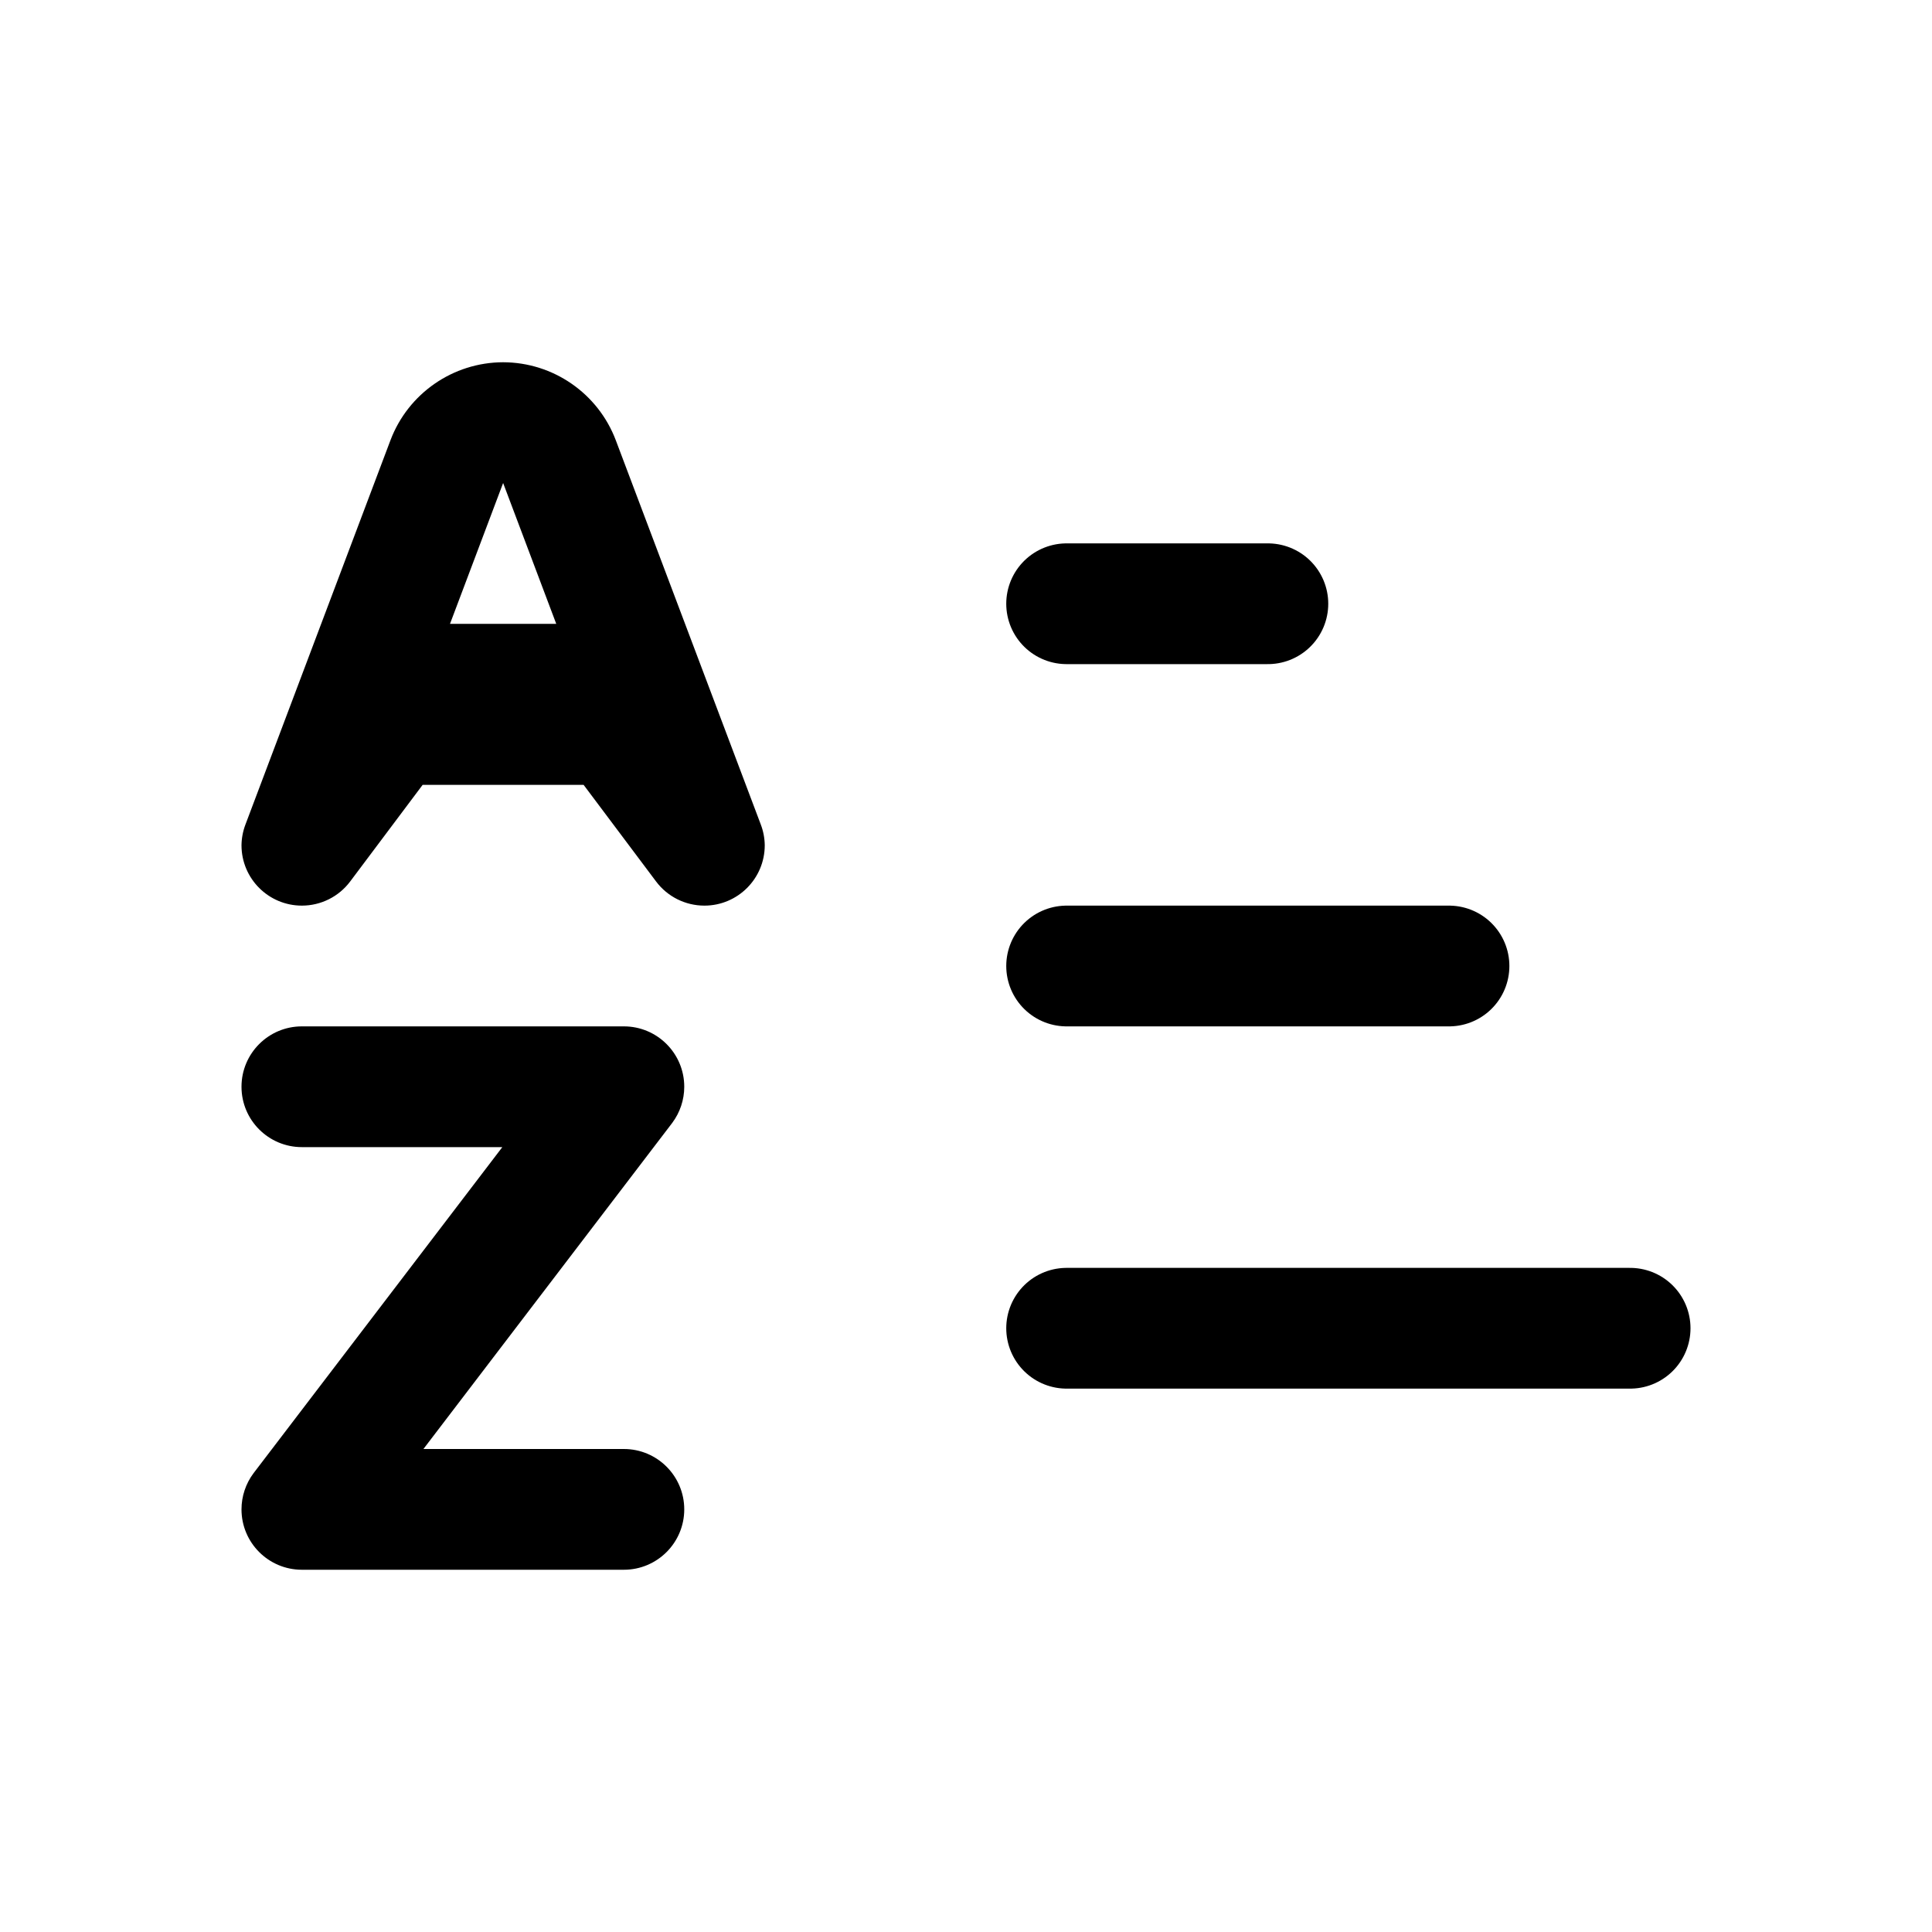
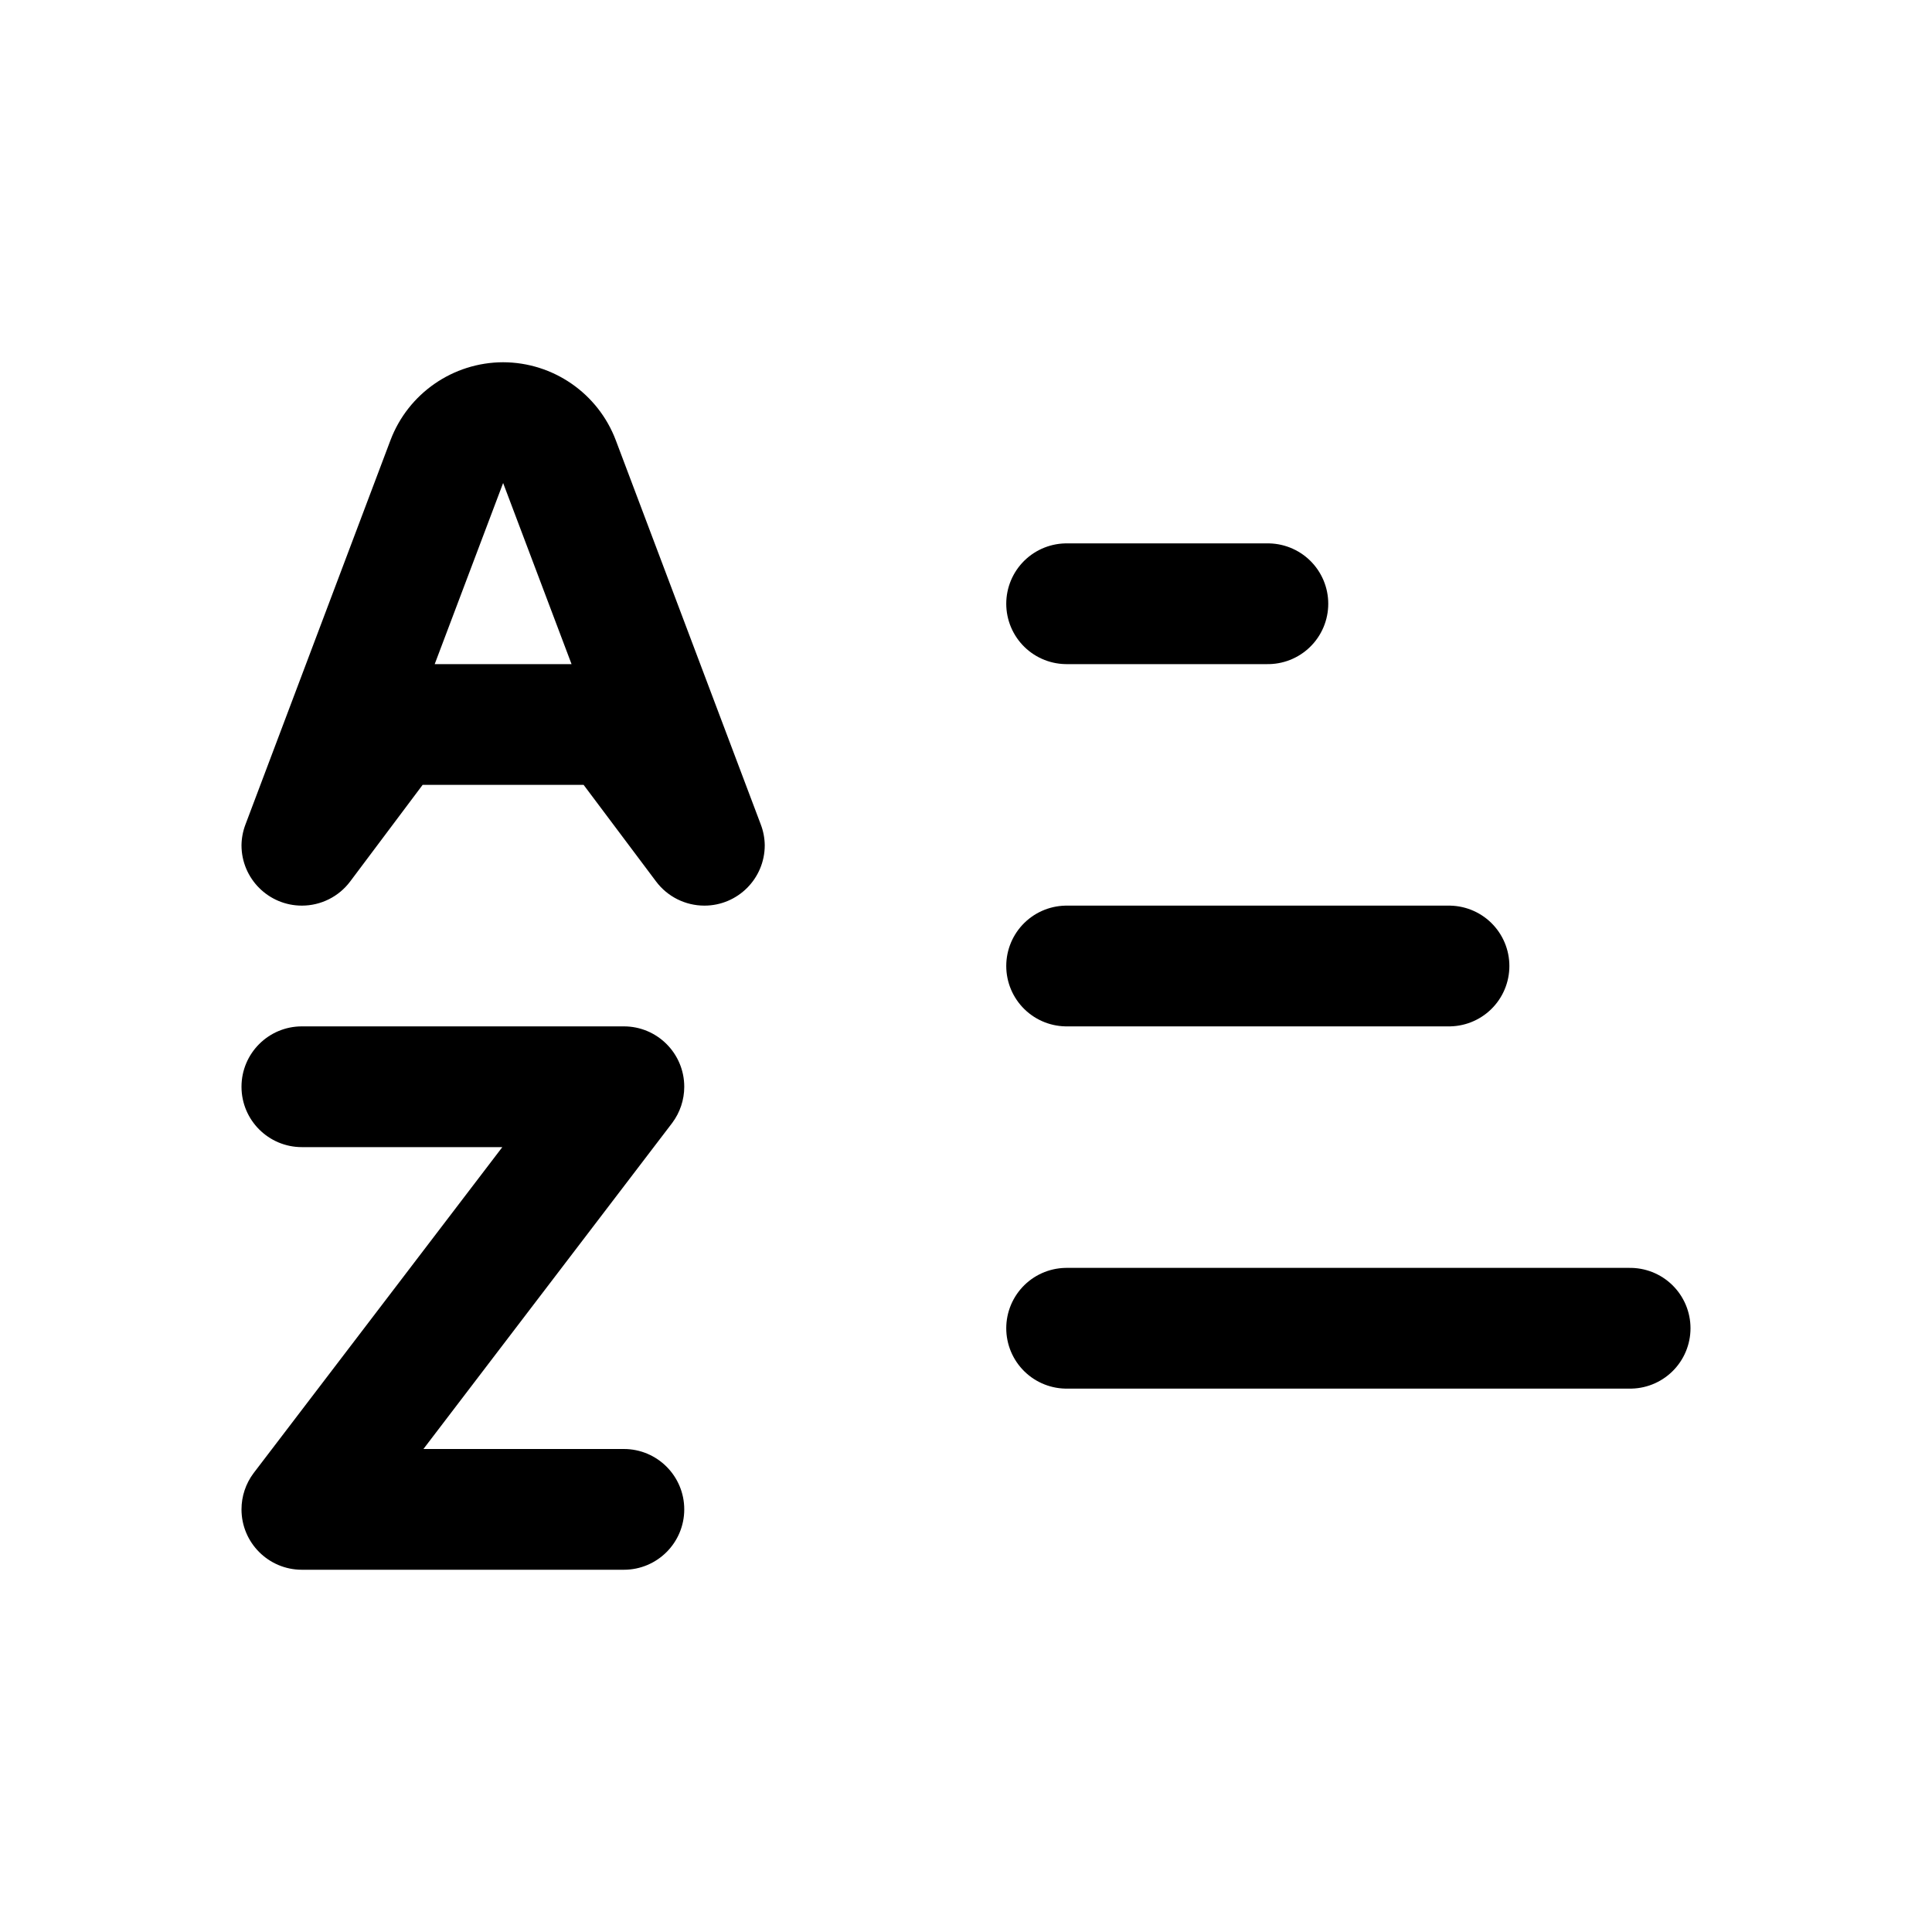
<svg xmlns="http://www.w3.org/2000/svg" viewBox="0 0 24 24" fill="none" stroke="currentColor" stroke-width="1.5" stroke-linecap="round" stroke-linejoin="round">
-   <path fill="currentColor" fill-rule="evenodd" stroke="none" d="M3.05 10.24L4.85 5.47A1.5 1.5 0 0 1 6.25 4.5A1.5 1.5 0 0 1 7.65 5.47L9.45 10.24A0.75 0.75 0 0 1 9.5 10.5A0.75 0.75 0 0 1 8.75 11.25A0.75 0.75 0 0 1 8.15 10.95L7.25 9.75L5.25 9.75L4.35 10.95A0.75 0.75 0 0 1 3.75 11.25A0.75 0.75 0 0 1 3 10.5A0.75 0.75 0 0 1 3.05 10.24ZM6.25 6L6.91 7.75L5.59 7.75Z" />
+   <path fill="currentColor" fill-rule="evenodd" stroke="none" d="M3.05 10.24L4.85 5.47A1.5 1.5 0 0 1 6.25 4.5A1.5 1.5 0 0 1 7.65 5.47L9.45 10.24A0.75 0.75 0 0 1 9.5 10.5A0.75 0.75 0 0 1 8.75 11.25A0.75 0.75 0 0 1 8.15 10.95L7.25 9.75L5.25 9.75L4.35 10.95A0.75 0.75 0 0 1 3.75 11.25A0.75 0.75 0 0 1 3 10.5A0.75 0.75 0 0 1 3.05 10.24ZM6.25 6L7.1 8.25L5.4 8.25Z" />
  <path fill="currentColor" fill-rule="evenodd" stroke="none" d="M3.75 12.75L7.75 12.75A0.75 0.75 0 0 1 8.5 13.5A0.75 0.75 0 0 1 8.35 13.95L5.26 18L7.75 18A0.75 0.75 0 0 1 8.5 18.75A0.75 0.75 0 0 1 7.75 19.5L3.75 19.5A0.75 0.75 0 0 1 3 18.75A0.75 0.75 0 0 1 3.15 18.3L6.24 14.25L3.75 14.25A0.75 0.75 0 0 1 3 13.5A0.75 0.75 0 0 1 3.75 12.75Z" />
  <path d="M13.25 7.5H15.75" />
  <path d="M13.25 12H18" />
  <path d="M13.25 16.5H20.25" />
</svg>
